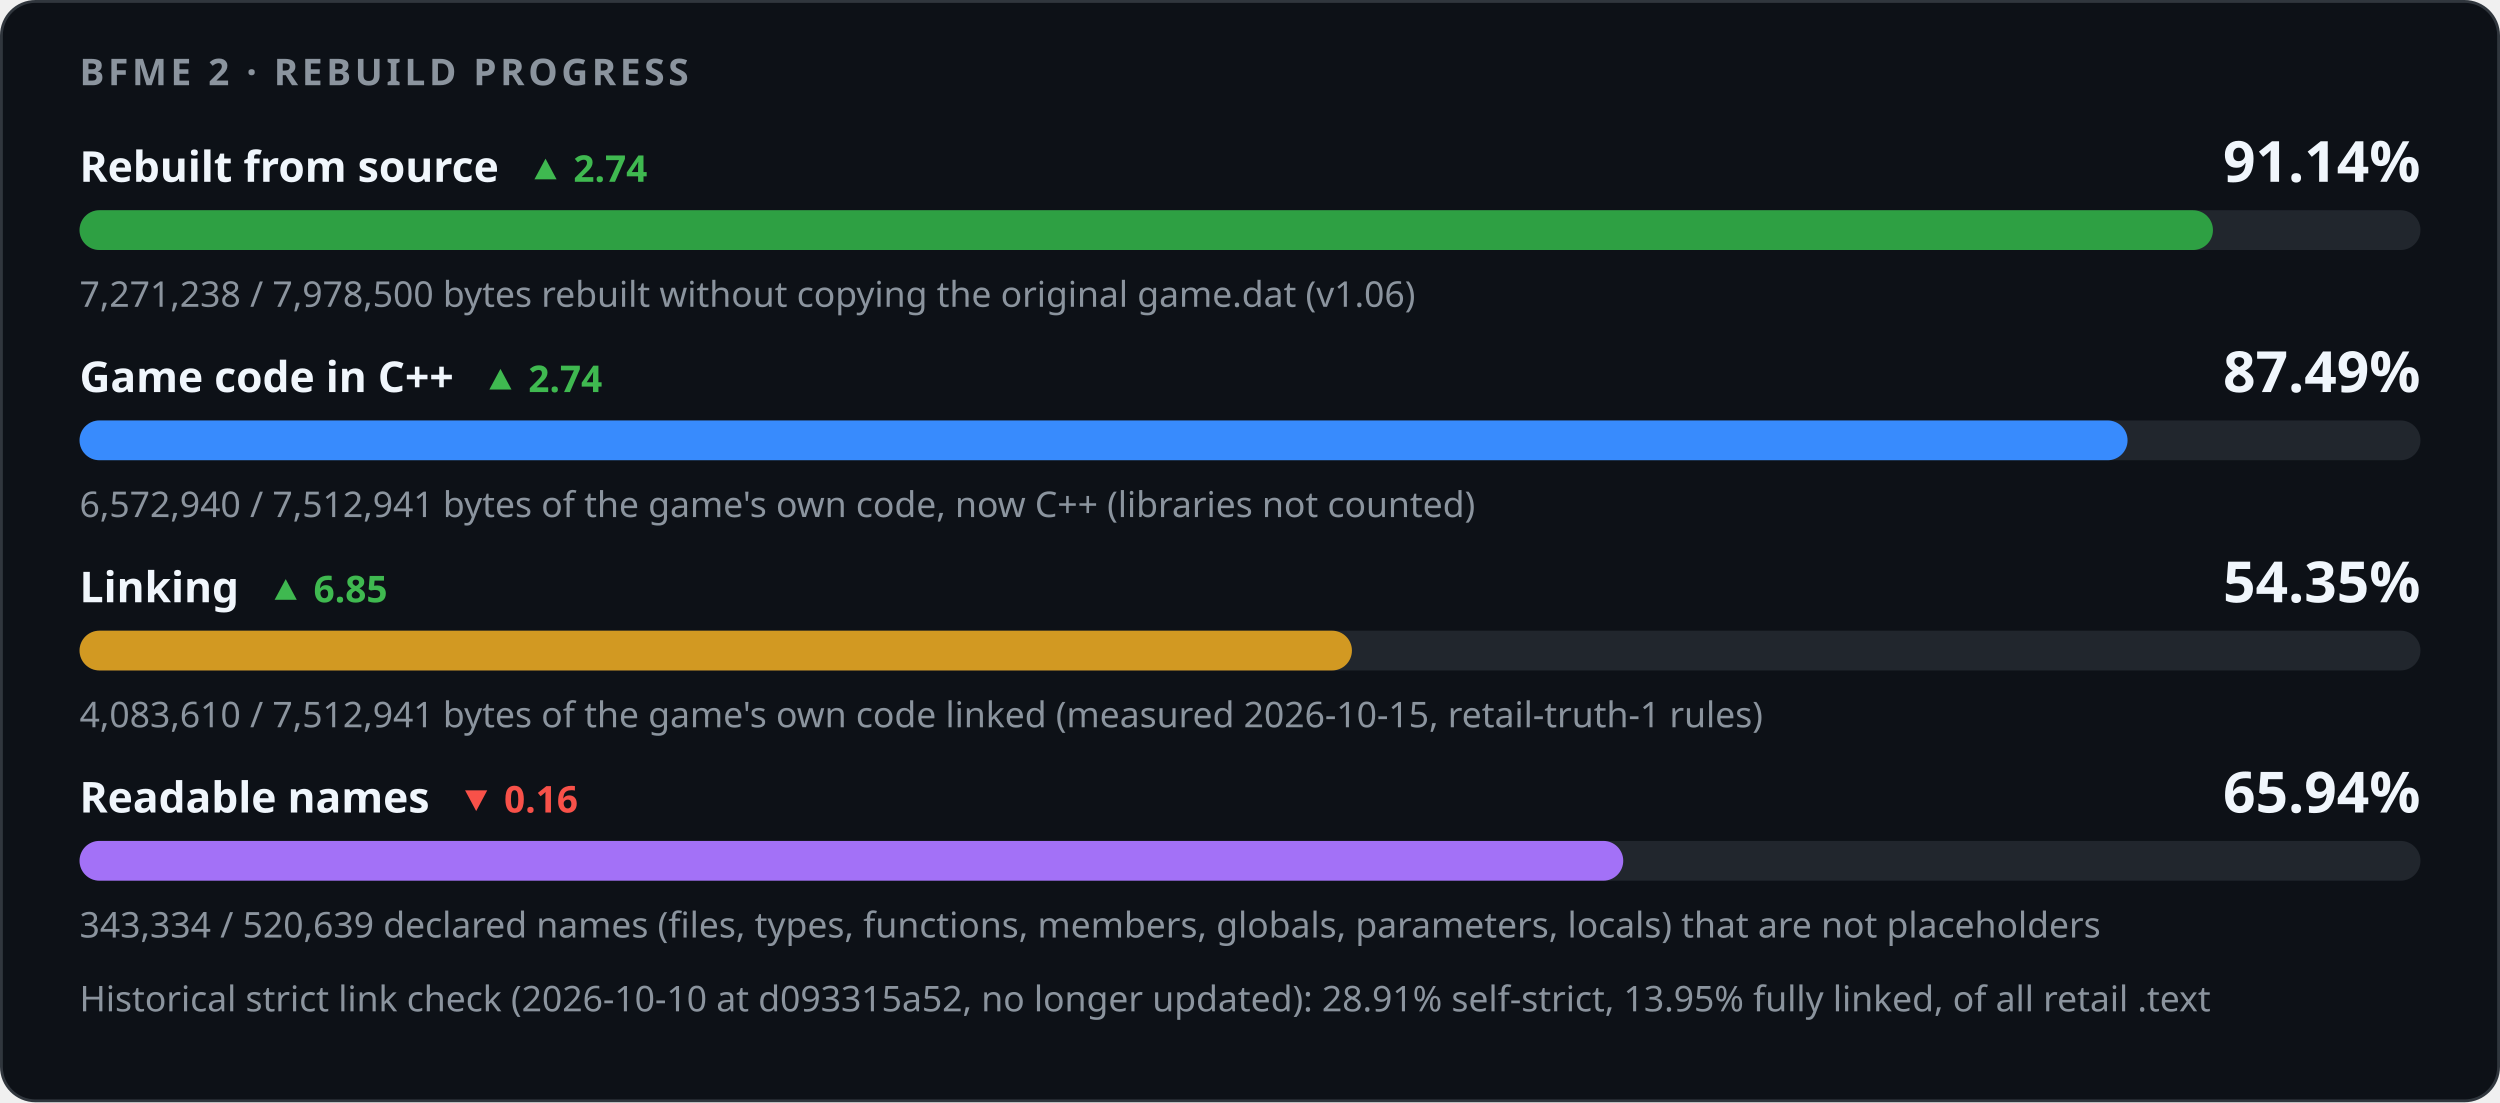
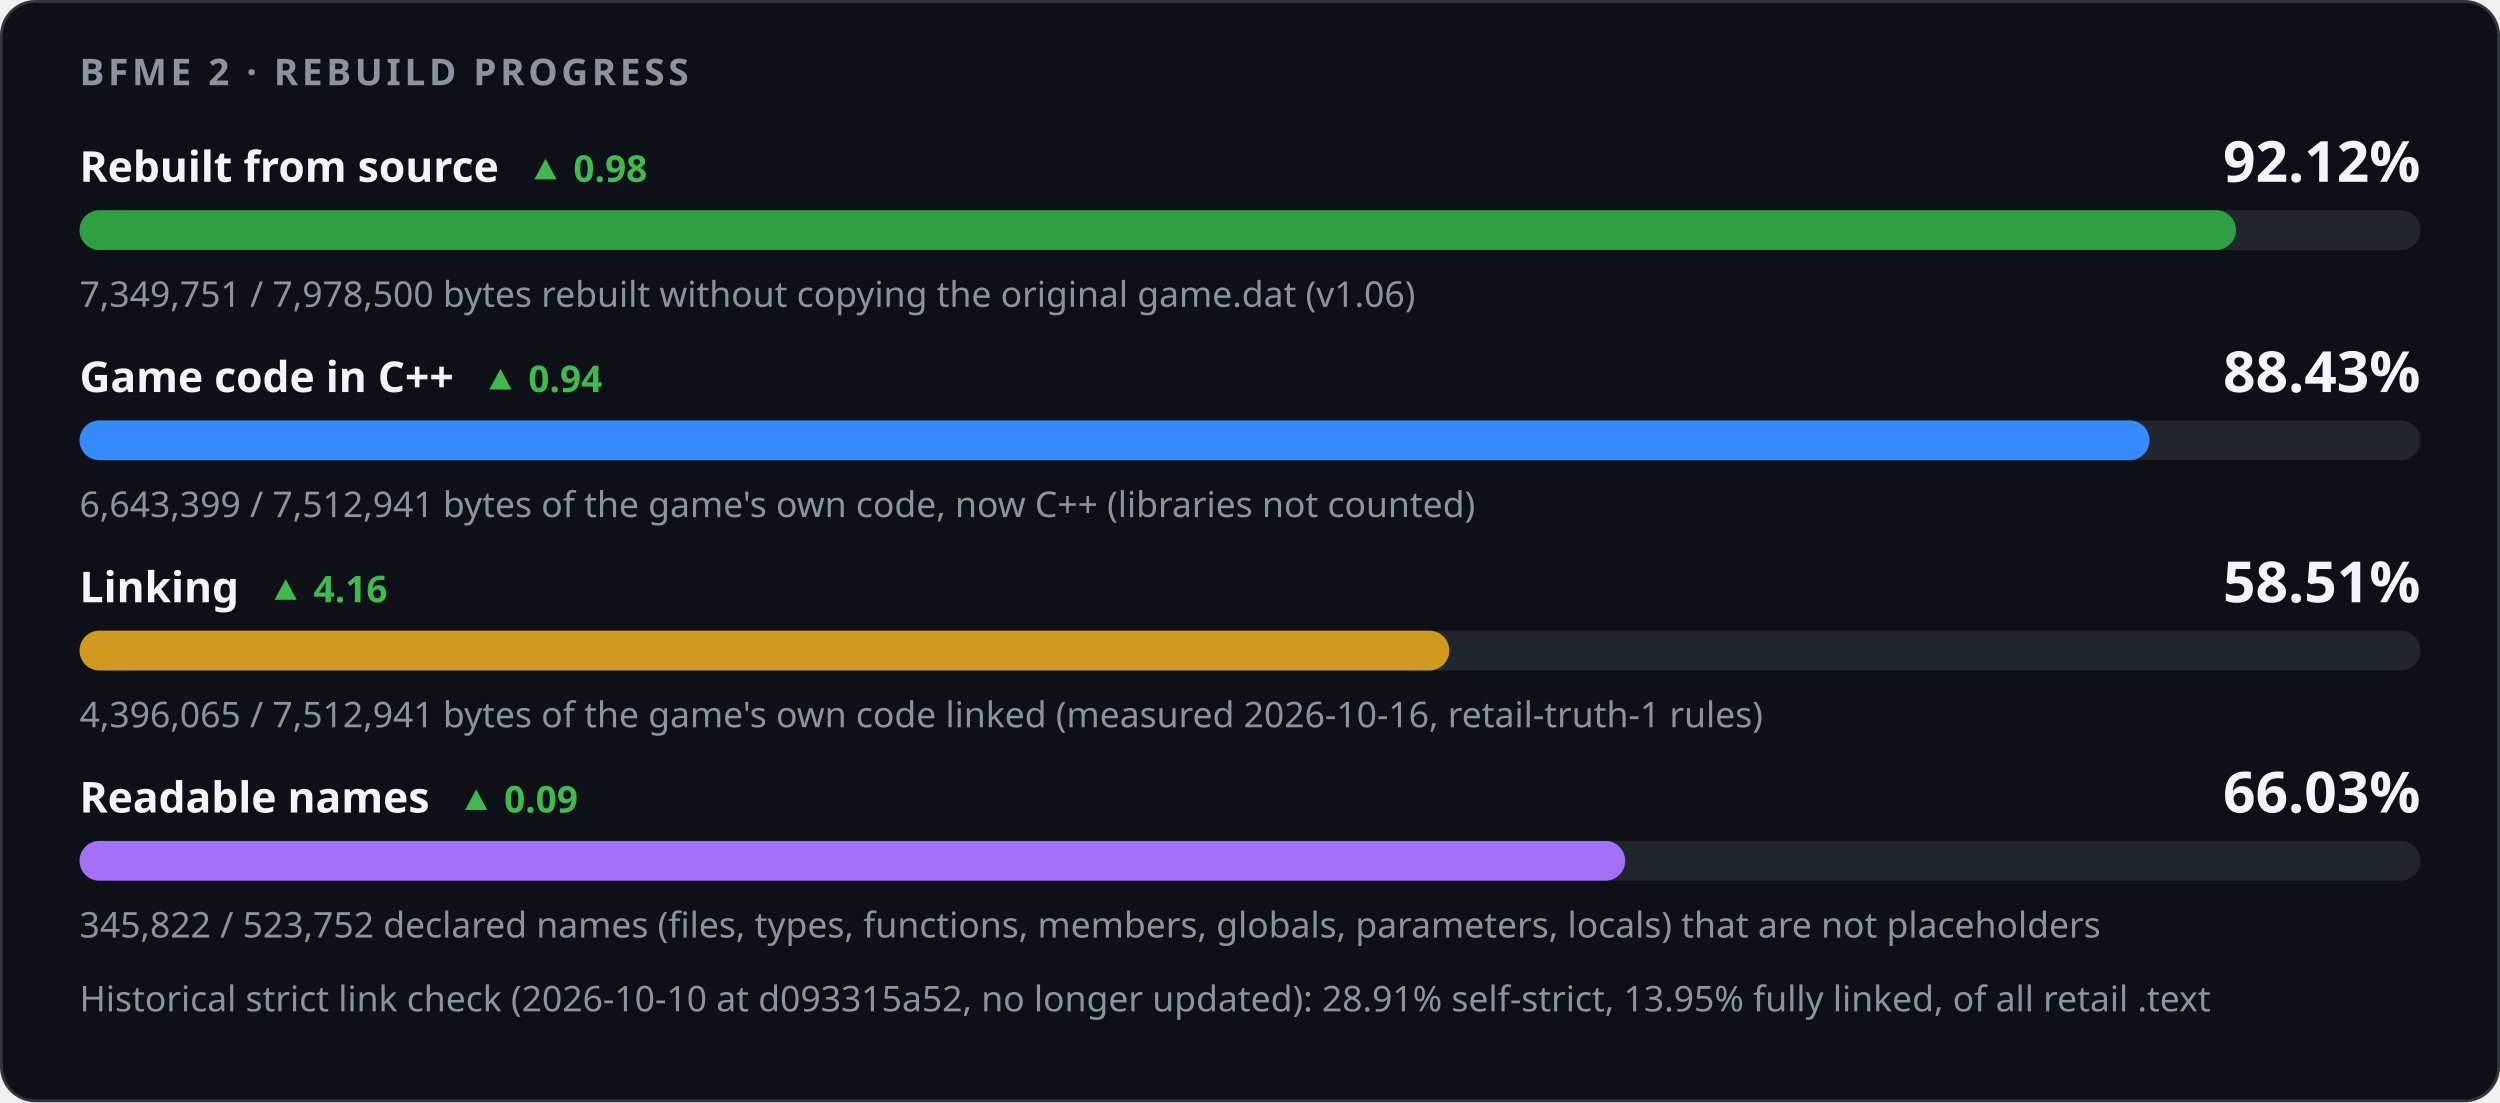
<svg xmlns="http://www.w3.org/2000/svg" width="880" height="388" viewBox="0 0 880 388" role="img" aria-labelledby="title desc">
  <style>
    .card { fill: #0d1117; stroke: #30363d; } .track { fill: #21262d; }
    .strong { fill: #f0f6fc; } .muted { fill: #8b949e; } .up { fill: #3fb950; } .down { fill: #f85149; }
    @media (prefers-color-scheme: light) {
      .card { fill: #ffffff; stroke: #d0d7de; } .track { fill: #eaeef2; }
      .strong { fill: #1f2328; } .muted { fill: #59636e; } .up { fill: #1a7f37; } .down { fill: #cf222e; }
    }
  </style>
  <rect class="card" x="0.5" y="0.5" width="879" height="387" rx="12" />
  <g font-family="-apple-system,BlinkMacSystemFont,'Segoe UI','Noto Sans',Helvetica,Arial,sans-serif">
    <text x="28" y="30" class="muted" font-size="13" font-weight="600" letter-spacing="1.3">BFME 2 · REBUILD PROGRESS</text>
-     <text x="28" y="64" class="strong" font-size="15" font-weight="600">Rebuilt from source<tspan class="up" dx="10" font-size="13" font-weight="600">▲ 2.74</tspan>
+     <text x="28" y="64" class="strong" font-size="15" font-weight="600">Rebuilt from source<tspan class="up" dx="10" font-size="13" font-weight="600">▲ 0.98</tspan>
    </text>
-     <text x="852" y="64" class="strong" font-size="20" font-weight="700" text-anchor="end">91.14%</text>
+     <text x="852" y="64" class="strong" font-size="20" font-weight="700" text-anchor="end">92.12%</text>
    <rect class="track" x="28" y="74" width="824" height="14" rx="7" />
-     <rect x="28" y="74" width="750.96" height="14" rx="7" fill="#2ea043" />
-     <text x="28" y="108" class="muted" font-size="12.5">7,271,238 / 7,978,500 bytes rebuilt without copying the original game.dat (v1.06)</text>
-     <text x="28" y="138" class="strong" font-size="15" font-weight="600">Game code in C++<tspan class="up" dx="10" font-size="13" font-weight="600">▲ 2.74</tspan>
+     <rect x="28" y="74" width="759.06" height="14" rx="7" fill="#2ea043" />
+     <text x="28" y="108" class="muted" font-size="12.5">7,349,751 / 7,978,500 bytes rebuilt without copying the original game.dat (v1.06)</text>
+     <text x="28" y="138" class="strong" font-size="15" font-weight="600">Game code in C++<tspan class="up" dx="10" font-size="13" font-weight="600">▲ 0.94</tspan>
    </text>
-     <text x="852" y="138" class="strong" font-size="20" font-weight="700" text-anchor="end">87.49%</text>
+     <text x="852" y="138" class="strong" font-size="20" font-weight="700" text-anchor="end">88.43%</text>
    <rect class="track" x="28" y="148" width="824" height="14" rx="7" />
-     <rect x="28" y="148" width="720.90" height="14" rx="7" fill="#388bfd" />
-     <text x="28" y="182" class="muted" font-size="12.5">6,572,940 / 7,512,941 bytes of the game's own code, now C++ (libraries not counted)</text>
-     <text x="28" y="212" class="strong" font-size="15" font-weight="600">Linking<tspan class="up" dx="10" font-size="13" font-weight="600">▲ 6.85</tspan>
+     <rect x="28" y="148" width="728.63" height="14" rx="7" fill="#388bfd" />
+     <text x="28" y="182" class="muted" font-size="12.5">6,643,399 / 7,512,941 bytes of the game's own code, now C++ (libraries not counted)</text>
+     <text x="28" y="212" class="strong" font-size="15" font-weight="600">Linking<tspan class="up" dx="10" font-size="13" font-weight="600">▲ 4.16</tspan>
    </text>
-     <text x="852" y="212" class="strong" font-size="20" font-weight="700" text-anchor="end">54.35%</text>
+     <text x="852" y="212" class="strong" font-size="20" font-weight="700" text-anchor="end">58.51%</text>
    <rect class="track" x="28" y="222" width="824" height="14" rx="7" />
-     <rect x="28" y="222" width="447.88" height="14" rx="7" fill="#d29922" />
-     <text x="28" y="256" class="muted" font-size="12.5">4,083,610 / 7,512,941 bytes of the game's own code linked (measured 2026-10-15, retail-truth-1 rules)</text>
-     <text x="28" y="286" class="strong" font-size="15" font-weight="600">Readable names<tspan class="down" dx="10" font-size="13" font-weight="600">▼ 0.16</tspan>
+     <rect x="28" y="222" width="482.15" height="14" rx="7" fill="#d29922" />
+     <text x="28" y="256" class="muted" font-size="12.5">4,396,065 / 7,512,941 bytes of the game's own code linked (measured 2026-10-16, retail-truth-1 rules)</text>
+     <text x="28" y="286" class="strong" font-size="15" font-weight="600">Readable names<tspan class="up" dx="10" font-size="13" font-weight="600">▲ 0.09</tspan>
    </text>
-     <text x="852" y="286" class="strong" font-size="20" font-weight="700" text-anchor="end">65.94%</text>
+     <text x="852" y="286" class="strong" font-size="20" font-weight="700" text-anchor="end">66.03%</text>
    <rect class="track" x="28" y="296" width="824" height="14" rx="7" />
-     <rect x="28" y="296" width="543.38" height="14" rx="7" fill="#a371f7" />
-     <text x="28" y="330" class="muted" font-size="12.5">343,334 / 520,639 declared names (files, types, functions, members, globals, parameters, locals) that are not placeholders</text>
+     <rect x="28" y="296" width="544.07" height="14" rx="7" fill="#a371f7" />
+     <text x="28" y="330" class="muted" font-size="12.5">345,822 / 523,752 declared names (files, types, functions, members, globals, parameters, locals) that are not placeholders</text>
    <text x="28" y="356" class="muted" font-size="12.5">Historical strict link check (2026-10-10 at d093315a52, no longer updated): 28.91% self-strict, 13.95% fully linked, of all retail .text</text>
  </g>
</svg>
